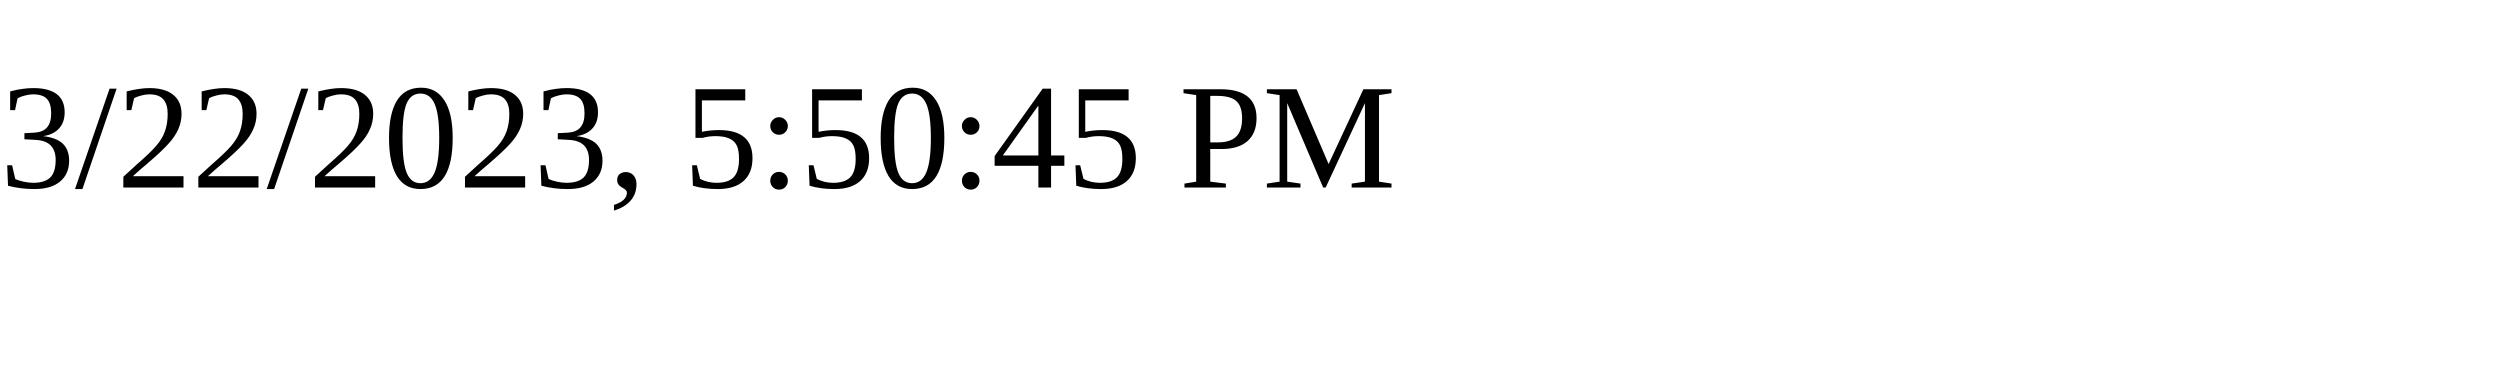
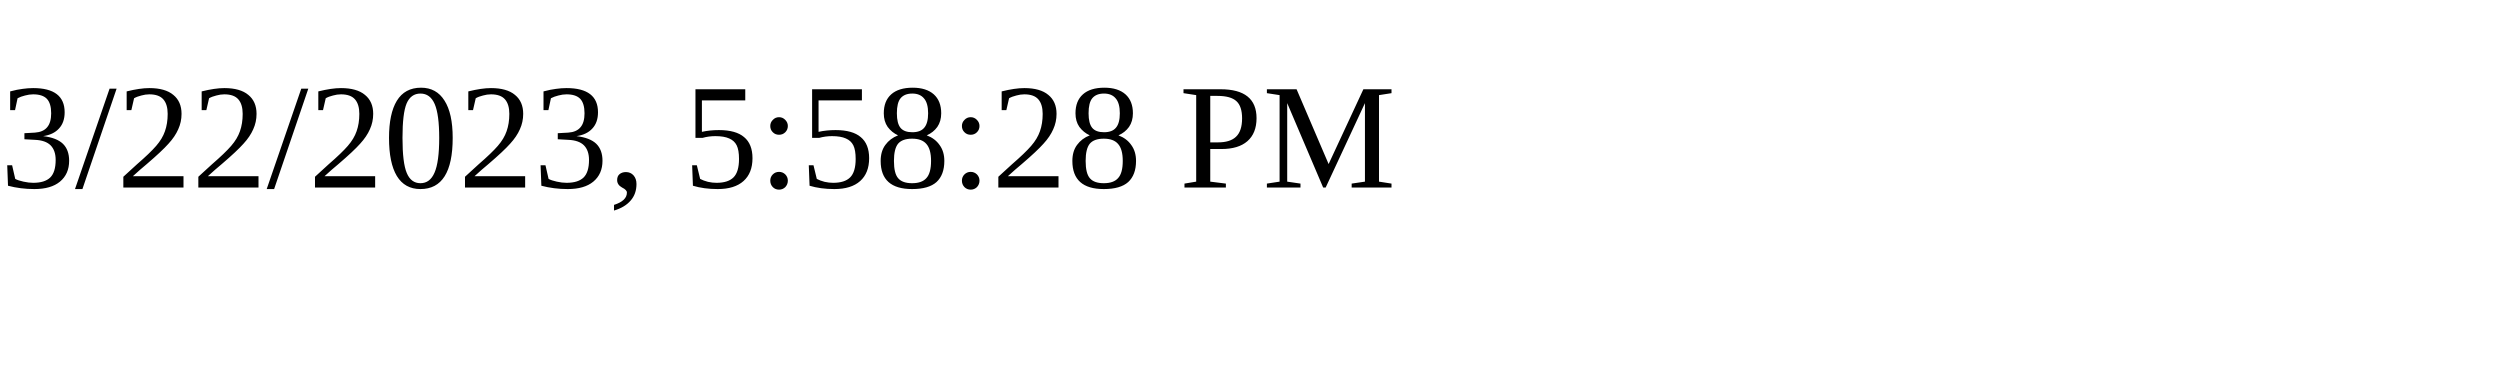
<svg xmlns="http://www.w3.org/2000/svg" height="30" width="200">
-   <text x="0" y="15">3/22/2023, 5:50:45 PM</text>
+   <text x="0" y="15">3/22/2023, 5:58:28 PM</text>
</svg>
